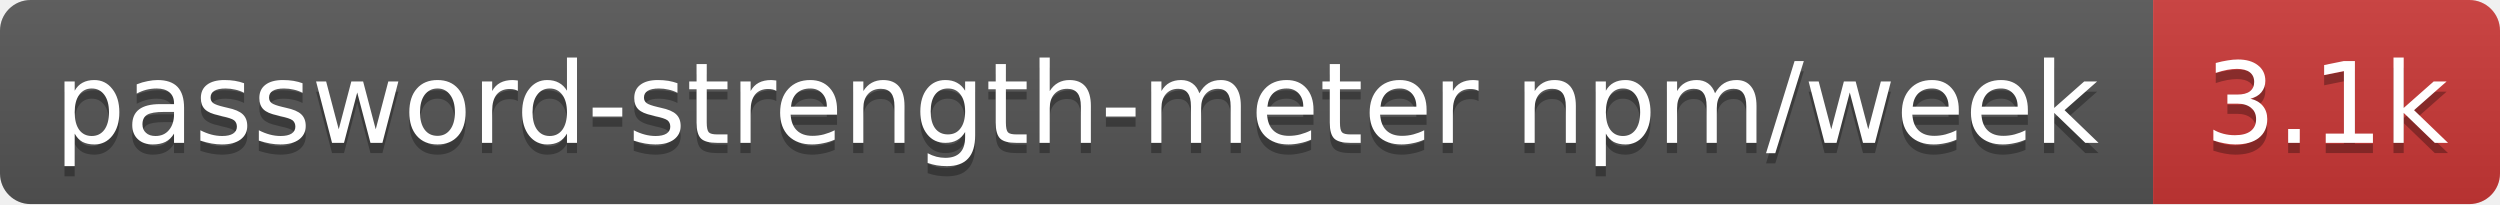
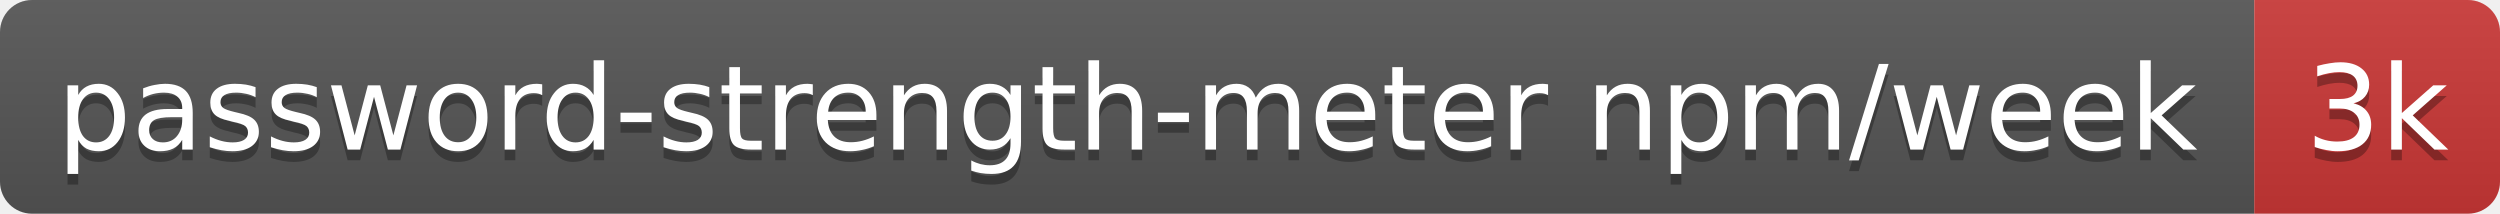
- <svg xmlns="http://www.w3.org/2000/svg" width="245" height="20" role="img" aria-label="password-strength-meter npm/week: 3.1k">
+ <svg xmlns="http://www.w3.org/2000/svg" width="234" height="20" role="img" aria-label="password-strength-meter npm/week: 3k">
  <linearGradient id="s" x2="0" y2="100%">
    <stop offset="0" stop-color="#bbb" stop-opacity=".1" />
    <stop offset="1" stop-opacity=".1" />
  </linearGradient>
  <clipPath id="r">
-     <rect width="245" height="20" rx="3" fill="#fff" />
+     <rect width="234" height="20" rx="3" fill="#fff" />
  </clipPath>
  <g clip-path="url(#r)">
    <rect width="211" height="20" fill="#555" />
-     <rect x="211" width="34" height="20" fill="#cb3837" />
-     <rect width="245" height="20" fill="url(#s)" />
+     <rect x="211" width="23" height="20" fill="#cb3837" />
+     <rect width="234" height="20" fill="url(#s)" />
  </g>
  <g fill="#fff" text-anchor="middle" font-family="Verdana,Geneva,DejaVu Sans,sans-serif" text-rendering="geometricPrecision" font-size="11">
    <text aria-hidden="true" x="105.5" y="15" fill="#010101" fill-opacity=".3" textLength="200.8">password-strength-meter npm/week</text>
-     <text aria-hidden="true" x="228" y="15" fill="#010101" fill-opacity=".3" textLength="24.4">3.1k</text>
+     <text aria-hidden="true" x="222.5" y="15" fill="#010101" fill-opacity=".3" textLength="13.4">3k</text>
    <text x="105.5" y="14" textLength="200.8">password-strength-meter npm/week</text>
-     <text x="228" y="14" textLength="24.4">3.1k</text>
+     <text x="222.5" y="14" textLength="13.4">3k</text>
  </g>
</svg>
